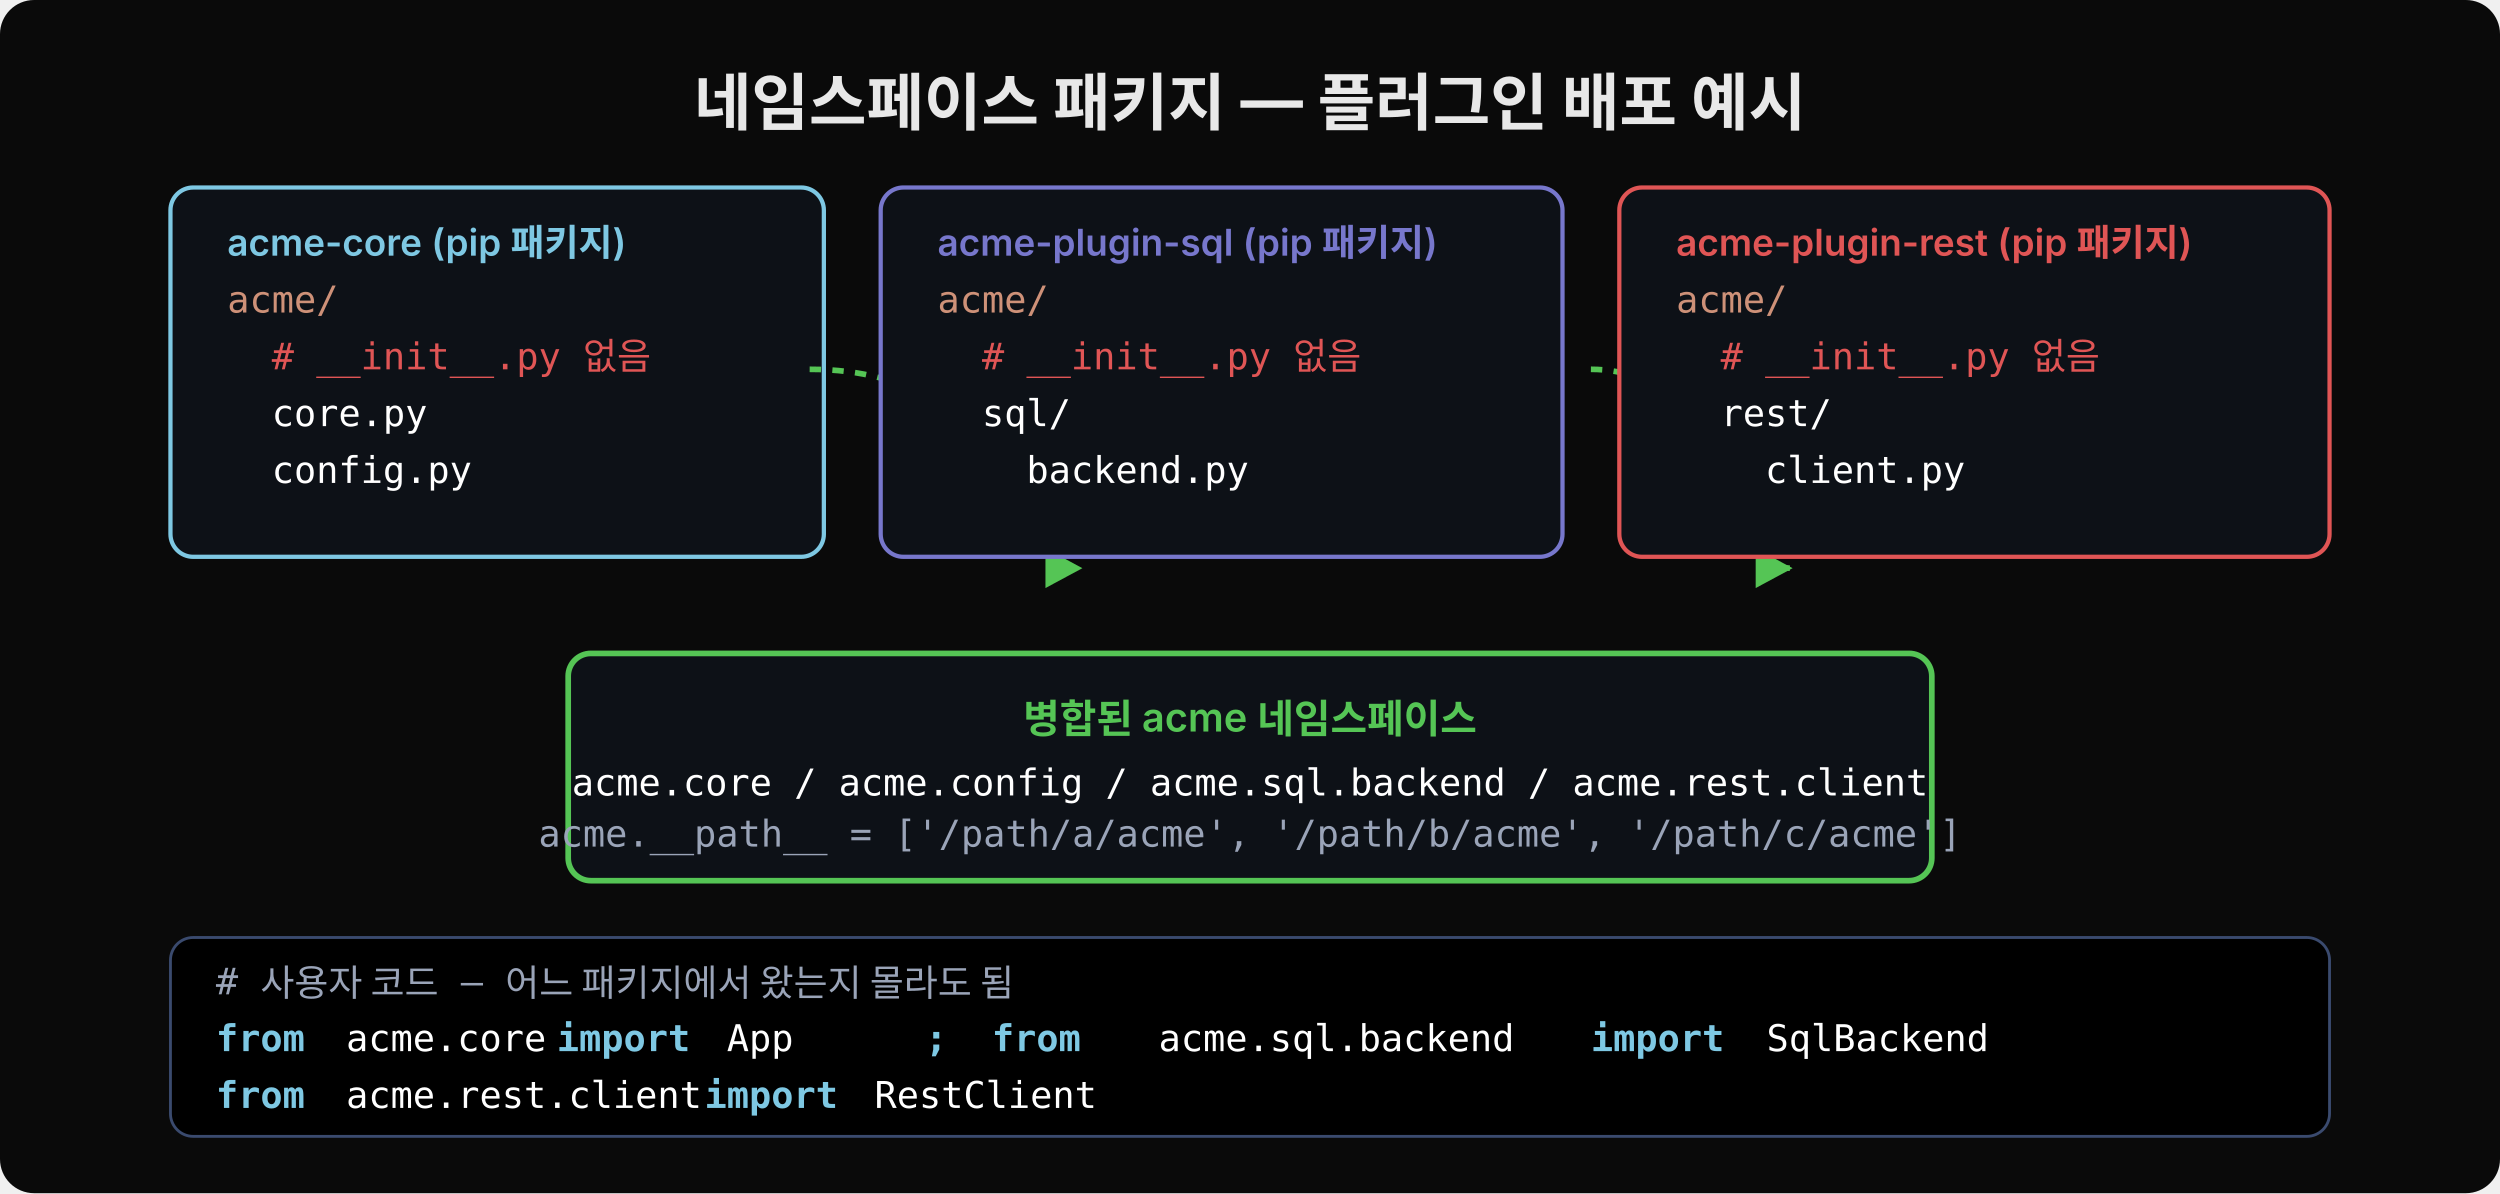
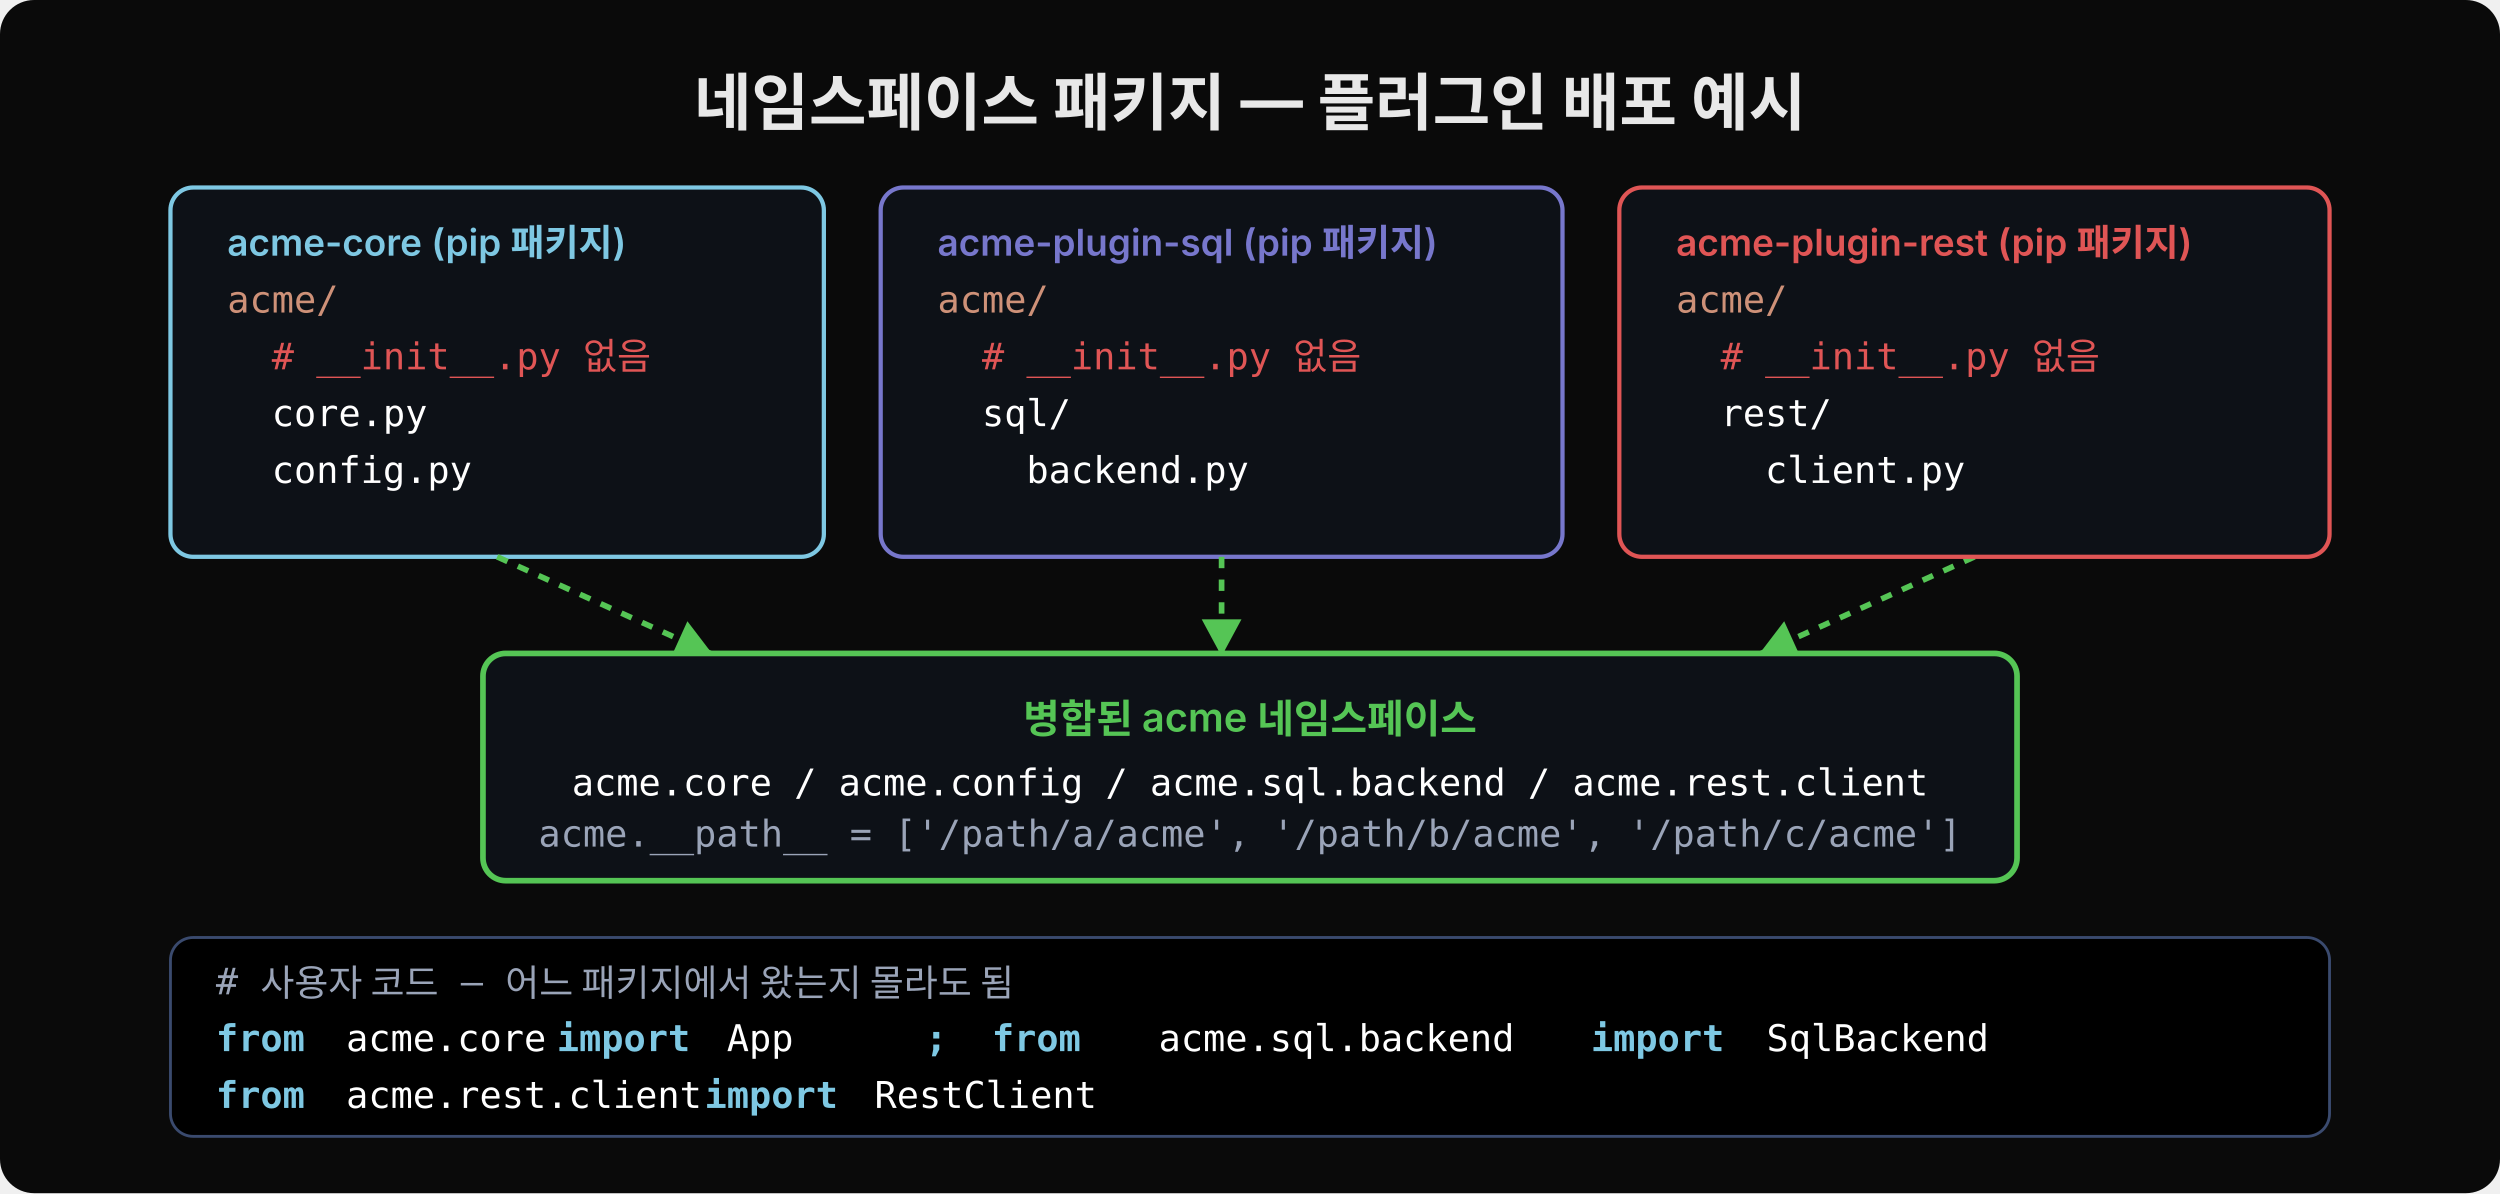
<svg xmlns="http://www.w3.org/2000/svg" width="880" height="420" viewBox="0 0 880 420">
  <defs>
    <marker id="arrd" viewBox="0 0 14 14" refX="12" refY="7" markerUnits="userSpaceOnUse" markerWidth="14" markerHeight="14" orient="auto">
      <path d="M 0 0 L 13 7 L 0 14 z" fill="#55c555" />
    </marker>
  </defs>
  <rect width="880" height="420" rx="12" fill="#0a0a0a" />
  <text x="440" y="44" font-family="'Wanted Sans Variable','Wanted Sans',-apple-system,sans-serif" font-size="22" font-weight="700" fill="#e8e8e8" text-anchor="middle">네임스페이스 패키지 — 플러그인 배포 예시</text>
  <rect x="60" y="66" width="230" height="130" rx="8" fill="#0d1117" stroke="#7ec8e3" stroke-width="1.5" />
  <text x="80" y="90" font-family="'Wanted Sans Variable','Wanted Sans',-apple-system,sans-serif" font-size="13" font-weight="600" fill="#7ec8e3">acme-core (pip 패키지)</text>
  <text x="80" y="110" font-family="'JetBrains Mono','Menlo','Consolas',monospace" font-size="13" fill="#ce9178" xml:space="preserve">acme/</text>
  <text x="80" y="130" font-family="'JetBrains Mono','Menlo','Consolas',monospace" font-size="13" fill="#e05555" xml:space="preserve">  # __init__.py 없음</text>
  <text x="80" y="150" font-family="'JetBrains Mono','Menlo','Consolas',monospace" font-size="13" fill="#ffffff" xml:space="preserve">  core.py</text>
  <text x="80" y="170" font-family="'JetBrains Mono','Menlo','Consolas',monospace" font-size="13" fill="#ffffff" xml:space="preserve">  config.py</text>
-   <path d="M 285 130 C 360 130 360 200 380 200" stroke="#55c555" stroke-width="2" stroke-dasharray="4,4" fill="none" marker-end="url(#arrd)" />
+   <path d="M 175 196 L 250 230" stroke="#55c555" stroke-width="2" stroke-dasharray="4,4" fill="none" marker-end="url(#arrd)" />
  <rect x="310" y="66" width="240" height="130" rx="8" fill="#0d1117" stroke="#7777cc" stroke-width="1.5" />
  <text x="330" y="90" font-family="'Wanted Sans Variable','Wanted Sans',-apple-system,sans-serif" font-size="13" font-weight="600" fill="#7777cc">acme-plugin-sql (pip 패키지)</text>
  <text x="330" y="110" font-family="'JetBrains Mono','Menlo','Consolas',monospace" font-size="13" fill="#ce9178" xml:space="preserve">acme/</text>
  <text x="330" y="130" font-family="'JetBrains Mono','Menlo','Consolas',monospace" font-size="13" fill="#e05555" xml:space="preserve">  # __init__.py 없음</text>
  <text x="330" y="150" font-family="'JetBrains Mono','Menlo','Consolas',monospace" font-size="13" fill="#ffffff" xml:space="preserve">  sql/</text>
  <text x="330" y="170" font-family="'JetBrains Mono','Menlo','Consolas',monospace" font-size="13" fill="#ffffff" xml:space="preserve">    backend.py</text>
-   <path d="M 560 130 C 610 130 610 200 630 200" stroke="#55c555" stroke-width="2" stroke-dasharray="4,4" fill="none" marker-end="url(#arrd)" />
+   <path d="M 430 196 L 430 230" stroke="#55c555" stroke-width="2" stroke-dasharray="4,4" fill="none" marker-end="url(#arrd)" />
+   <path d="M 695 196 L 620 230" stroke="#55c555" stroke-width="2" stroke-dasharray="4,4" fill="none" marker-end="url(#arrd)" />
  <rect x="570" y="66" width="250" height="130" rx="8" fill="#0d1117" stroke="#e05555" stroke-width="1.5" />
  <text x="590" y="90" font-family="'Wanted Sans Variable','Wanted Sans',-apple-system,sans-serif" font-size="13" font-weight="600" fill="#e05555">acme-plugin-rest (pip 패키지)</text>
  <text x="590" y="110" font-family="'JetBrains Mono','Menlo','Consolas',monospace" font-size="13" fill="#ce9178" xml:space="preserve">acme/</text>
  <text x="590" y="130" font-family="'JetBrains Mono','Menlo','Consolas',monospace" font-size="13" fill="#e05555" xml:space="preserve">  # __init__.py 없음</text>
  <text x="590" y="150" font-family="'JetBrains Mono','Menlo','Consolas',monospace" font-size="13" fill="#ffffff" xml:space="preserve">  rest/</text>
  <text x="590" y="170" font-family="'JetBrains Mono','Menlo','Consolas',monospace" font-size="13" fill="#ffffff" xml:space="preserve">    client.py</text>
-   <rect x="200" y="230" width="480" height="80" rx="8" fill="#0d1117" stroke="#55c555" stroke-width="2" />
+   <rect x="170" y="230" width="540" height="80" rx="8" fill="#0d1117" stroke="#55c555" stroke-width="2" />
  <text x="440" y="258" font-family="'Wanted Sans Variable','Wanted Sans',-apple-system,sans-serif" font-size="14" font-weight="600" fill="#55c555" text-anchor="middle">병합된 acme 네임스페이스</text>
  <text x="440" y="280" font-family="'JetBrains Mono','Menlo','Consolas',monospace" font-size="13" fill="#ffffff" text-anchor="middle" xml:space="preserve">acme.core / acme.config / acme.sql.backend / acme.rest.client</text>
  <text x="440" y="298" font-family="'JetBrains Mono','Menlo','Consolas',monospace" font-size="13" fill="#9aa4b8" text-anchor="middle" xml:space="preserve">acme.__path__ = ['/path/a/acme', '/path/b/acme', '/path/c/acme']</text>
  <rect x="60" y="330" width="760" height="70" rx="8" fill="#000000" stroke="#3a4a6e" stroke-width="1" />
  <text x="76" y="350" font-family="'JetBrains Mono','Menlo','Consolas',monospace" font-size="13" fill="#9aa4b8" xml:space="preserve"># 사용자 코드 — 어느 패키지에서 왔는지 몰라도 됨</text>
  <text x="76" y="370" font-family="'JetBrains Mono','Menlo','Consolas',monospace" font-size="13" fill="#7ec8e3" font-weight="600" xml:space="preserve">from</text>
  <text x="114" y="370" font-family="'JetBrains Mono','Menlo','Consolas',monospace" font-size="13" fill="#ffffff" xml:space="preserve"> acme.core </text>
  <text x="196" y="370" font-family="'JetBrains Mono','Menlo','Consolas',monospace" font-size="13" fill="#7ec8e3" font-weight="600" xml:space="preserve">import</text>
  <text x="248" y="370" font-family="'JetBrains Mono','Menlo','Consolas',monospace" font-size="13" fill="#ffffff" xml:space="preserve"> App</text>
  <text x="310" y="370" font-family="'JetBrains Mono','Menlo','Consolas',monospace" font-size="13" fill="#7ec8e3" font-weight="600" xml:space="preserve">  ;  from</text>
  <text x="400" y="370" font-family="'JetBrains Mono','Menlo','Consolas',monospace" font-size="13" fill="#ffffff" xml:space="preserve"> acme.sql.backend </text>
  <text x="560" y="370" font-family="'JetBrains Mono','Menlo','Consolas',monospace" font-size="13" fill="#7ec8e3" font-weight="600" xml:space="preserve">import</text>
  <text x="614" y="370" font-family="'JetBrains Mono','Menlo','Consolas',monospace" font-size="13" fill="#ffffff" xml:space="preserve"> SqlBackend</text>
  <text x="76" y="390" font-family="'JetBrains Mono','Menlo','Consolas',monospace" font-size="13" fill="#7ec8e3" font-weight="600" xml:space="preserve">from</text>
  <text x="114" y="390" font-family="'JetBrains Mono','Menlo','Consolas',monospace" font-size="13" fill="#ffffff" xml:space="preserve"> acme.rest.client </text>
  <text x="248" y="390" font-family="'JetBrains Mono','Menlo','Consolas',monospace" font-size="13" fill="#7ec8e3" font-weight="600" xml:space="preserve">import</text>
  <text x="300" y="390" font-family="'JetBrains Mono','Menlo','Consolas',monospace" font-size="13" fill="#ffffff" xml:space="preserve"> RestClient</text>
</svg>
